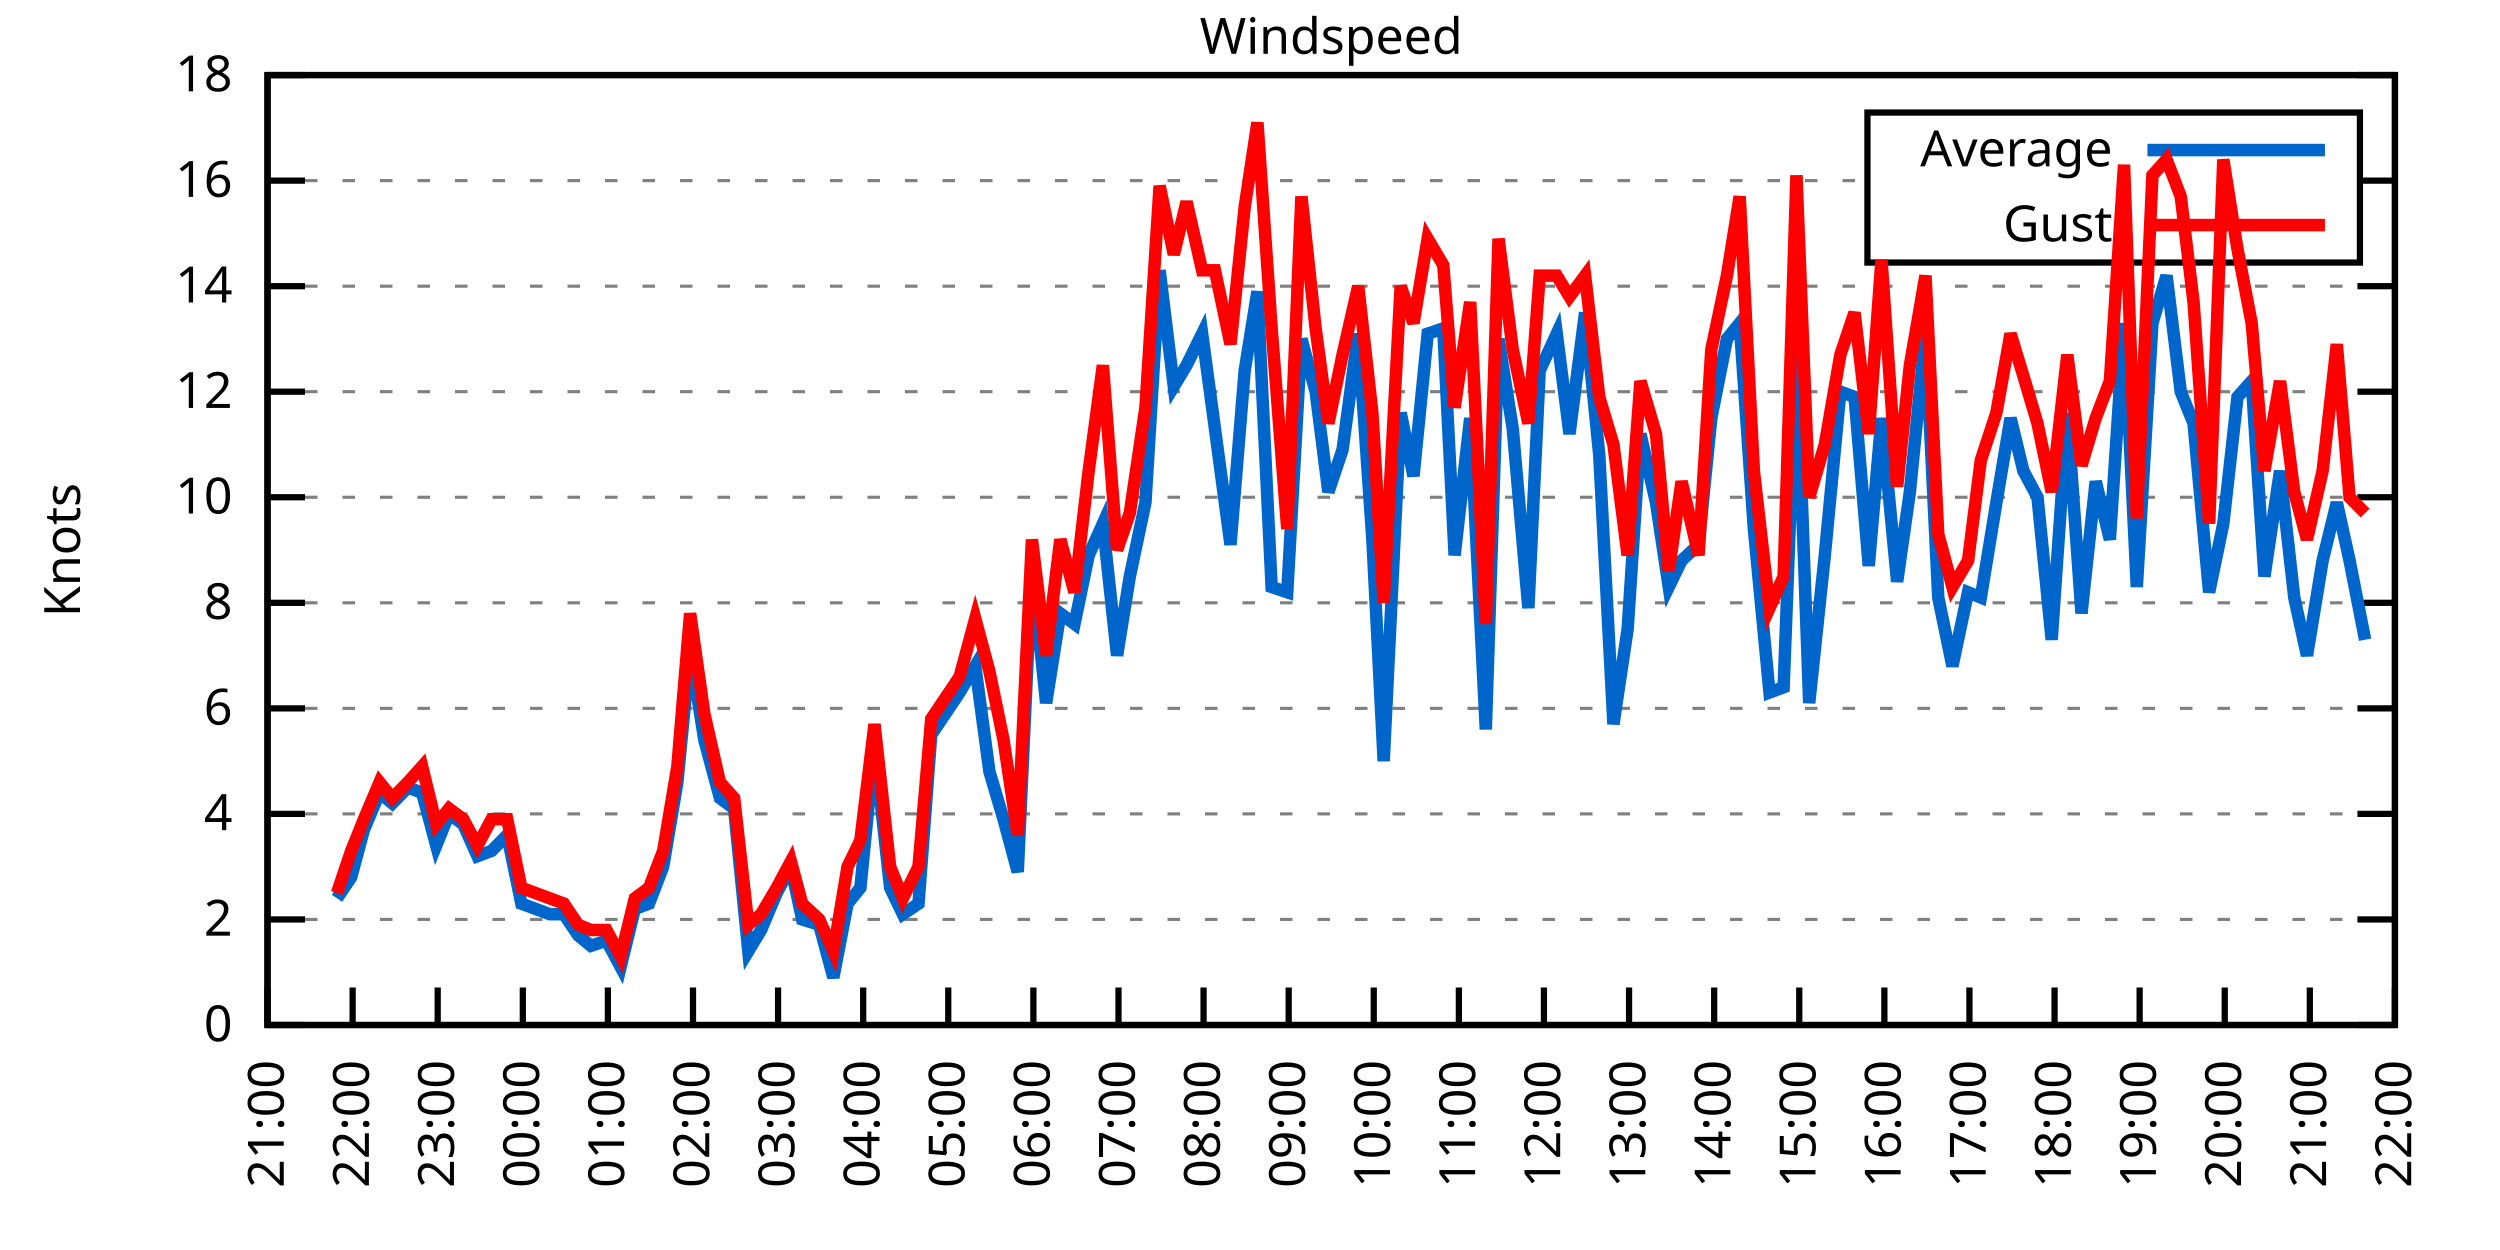
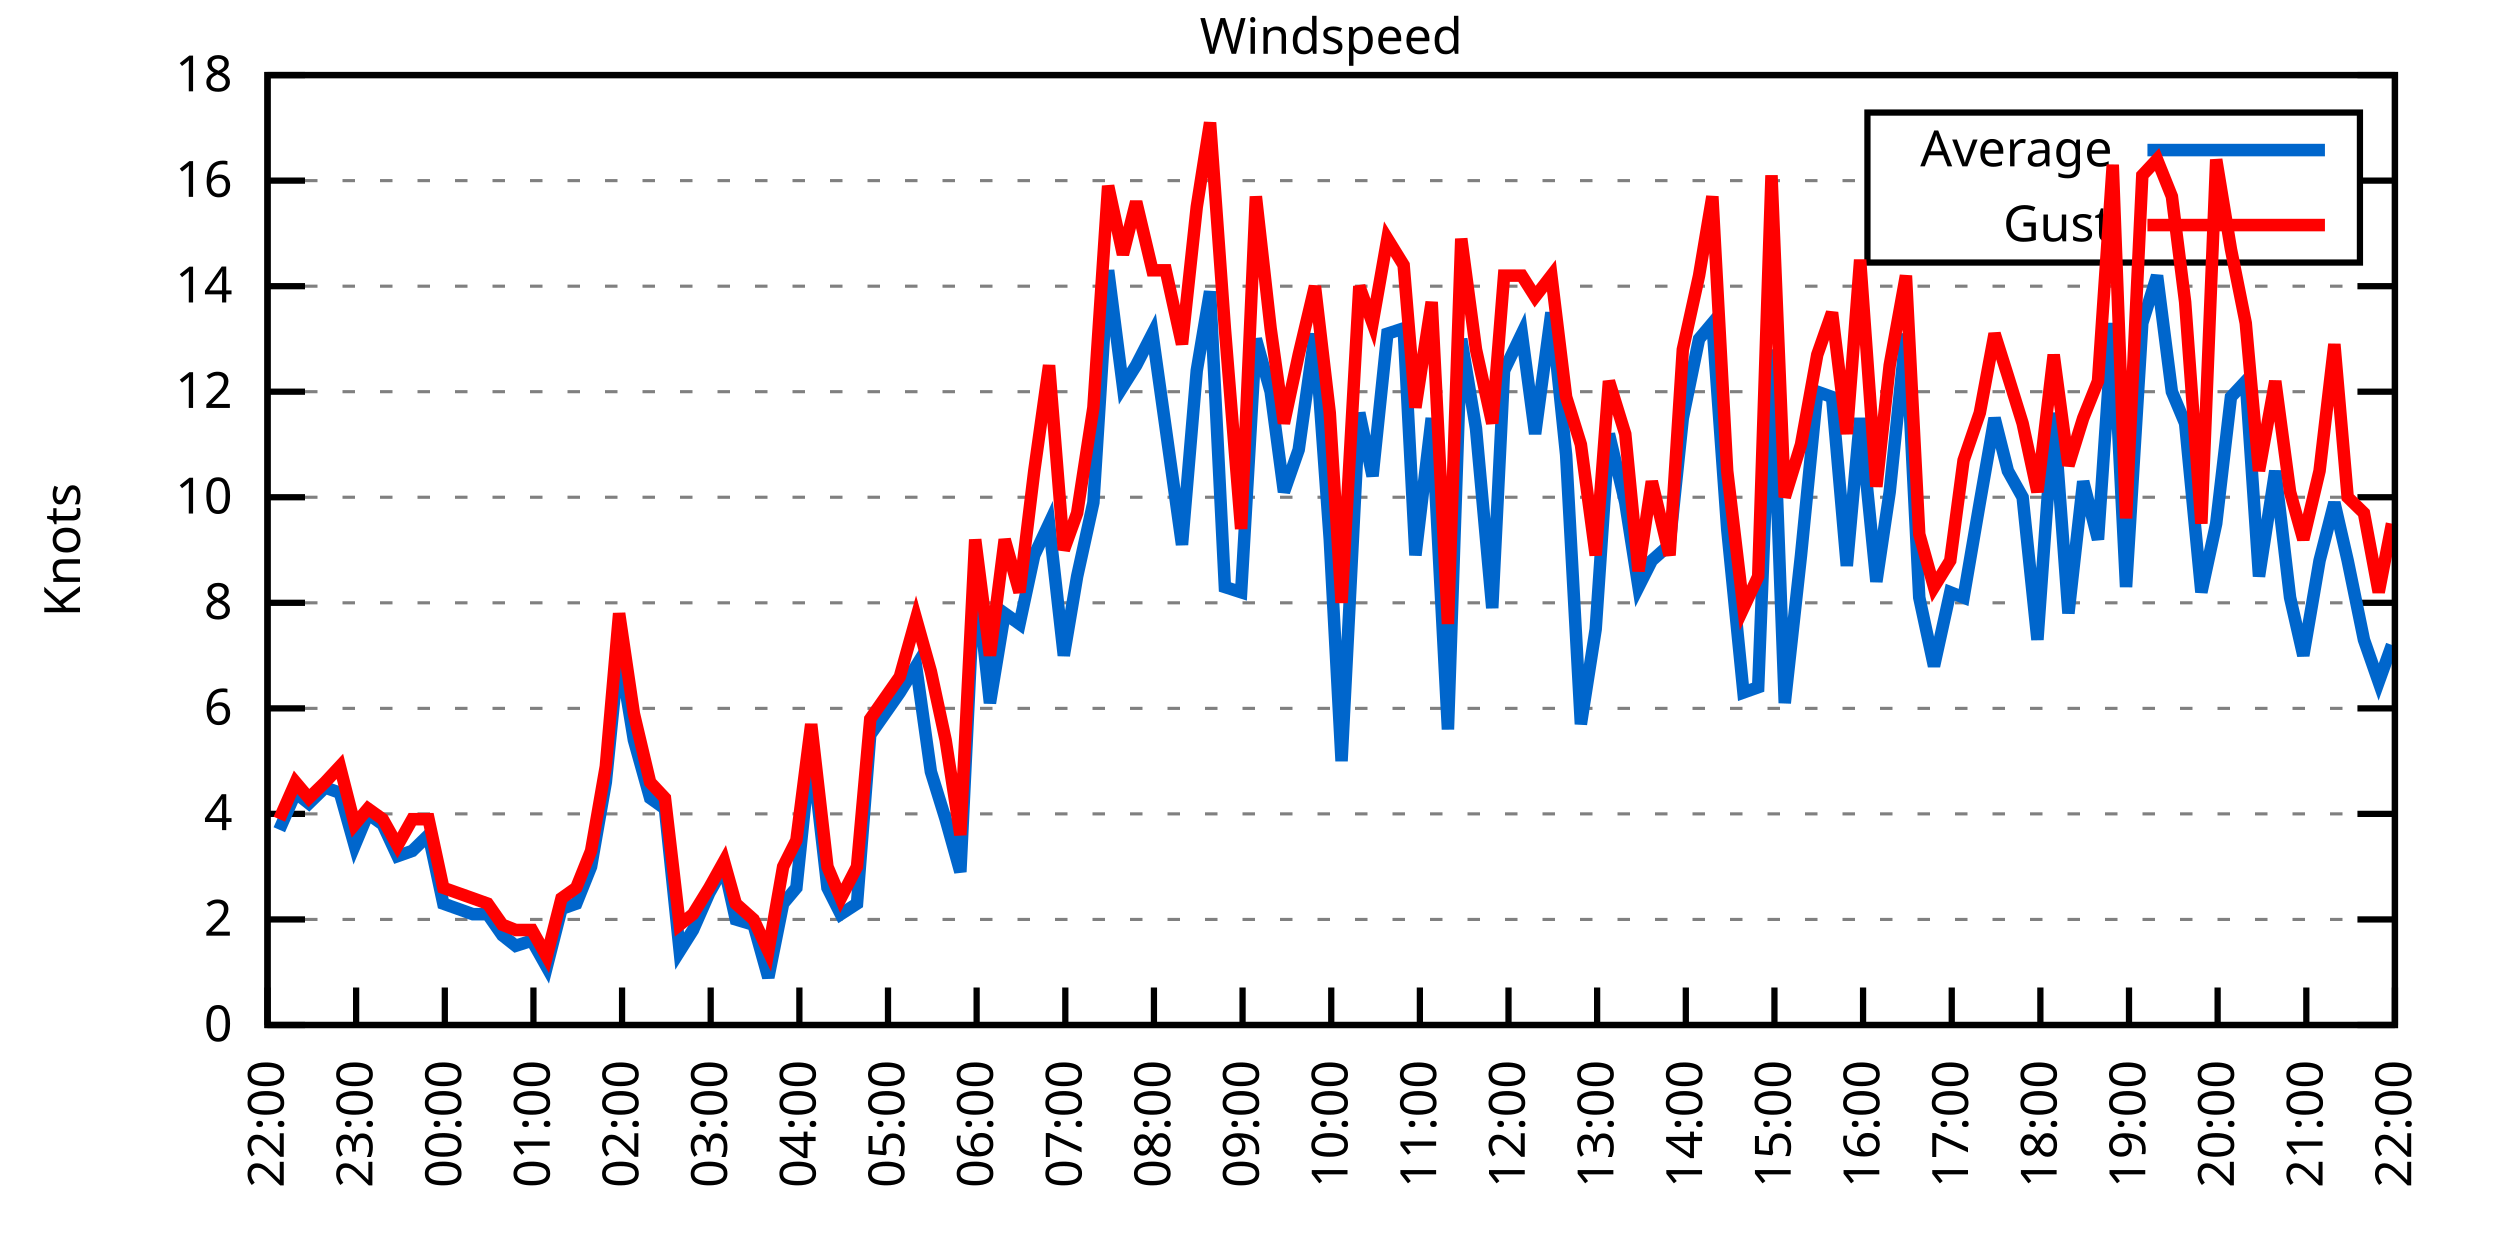
<svg xmlns="http://www.w3.org/2000/svg" xmlns:xlink="http://www.w3.org/1999/xlink" width="400" height="200" viewBox="0 0 400 200">
  <g id="gnuplot_canvas">
    <rect x="0" y="0" width="400" height="200" fill="none" />
    <defs>
      <circle id="gpDot" r="0.5" stroke-width="0.5" stroke="currentColor" />
      <path id="gpPt0" stroke-width="0.333" stroke="currentColor" d="M-1,0 h2 M0,-1 v2" />
      <path id="gpPt1" stroke-width="0.333" stroke="currentColor" d="M-1,-1 L1,1 M1,-1 L-1,1" />
      <path id="gpPt2" stroke-width="0.333" stroke="currentColor" d="M-1,0 L1,0 M0,-1 L0,1 M-1,-1 L1,1 M-1,1 L1,-1" />
      <rect id="gpPt3" stroke-width="0.333" stroke="currentColor" x="-1" y="-1" width="2" height="2" />
      <rect id="gpPt4" stroke-width="0.333" stroke="currentColor" fill="currentColor" x="-1" y="-1" width="2" height="2" />
      <circle id="gpPt5" stroke-width="0.333" stroke="currentColor" cx="0" cy="0" r="1" />
      <use xlink:href="#gpPt5" id="gpPt6" fill="currentColor" stroke="none" />
      <path id="gpPt7" stroke-width="0.333" stroke="currentColor" d="M0,-1.33 L-1.33,0.67 L1.33,0.67 z" />
      <use xlink:href="#gpPt7" id="gpPt8" fill="currentColor" stroke="none" />
      <use xlink:href="#gpPt7" id="gpPt9" stroke="currentColor" transform="rotate(180)" />
      <use xlink:href="#gpPt9" id="gpPt10" fill="currentColor" stroke="none" />
      <use xlink:href="#gpPt3" id="gpPt11" stroke="currentColor" transform="rotate(45)" />
      <use xlink:href="#gpPt11" id="gpPt12" fill="currentColor" stroke="none" />
      <path id="gpPt13" stroke-width="0.333" stroke="currentColor" d="M0,1.330 L1.265,0.411 L0.782,-1.067 L-0.782,-1.076 L-1.265,0.411 z" />
      <use xlink:href="#gpPt13" id="gpPt14" fill="currentColor" stroke="none" />
      <filter id="textbox" filterUnits="objectBoundingBox" x="0" y="0" height="1" width="1">
        <feFlood flood-color="white" flood-opacity="1" result="bgnd" />
        <feComposite in="SourceGraphic" in2="bgnd" operator="atop" />
      </filter>
      <filter id="greybox" filterUnits="objectBoundingBox" x="0" y="0" height="1" width="1">
        <feFlood flood-color="lightgrey" flood-opacity="1" result="grey" />
        <feComposite in="SourceGraphic" in2="grey" operator="atop" />
      </filter>
    </defs>
    <g fill="none" color="white" stroke="currentColor" stroke-width="1.00" stroke-linecap="butt" stroke-linejoin="miter">
</g>
    <g fill="none" color="black" stroke="currentColor" stroke-width="1.00" stroke-linecap="butt" stroke-linejoin="miter">
      <g stroke="none" shape-rendering="crispEdges">
        <polygon fill="rgb(255, 255, 255)" points="42.80,164.00 383.18,164.00 383.18,12.02 42.80,12.02 " />
      </g>
    </g>
    <g fill="none" color="black" stroke="currentColor" stroke-width="1.00" stroke-linecap="butt" stroke-linejoin="miter">
</g>
    <g fill="none" color="black" stroke="black" stroke-width="0.50" stroke-linecap="butt" stroke-linejoin="miter">
</g>
    <g fill="none" color="gray" stroke="currentColor" stroke-width="0.50" stroke-linecap="butt" stroke-linejoin="miter">
      <path stroke="gray" stroke-dasharray="2,4" class="gridline" d="M42.80,164.00 L383.19,164.00  " />
    </g>
    <g fill="none" color="gray" stroke="gray" stroke-width="1.00" stroke-linecap="butt" stroke-linejoin="miter">
</g>
    <g fill="none" color="black" stroke="currentColor" stroke-width="1.00" stroke-linecap="butt" stroke-linejoin="miter">
      <path stroke="black" d="M42.80,164.00 L48.80,164.00 M383.19,164.00 L377.19,164.00  " />
      <g transform="translate(37.20,166.60)" stroke="none" fill="black" font-family="Sans" font-size="8.00" text-anchor="end">
        <text>
          <tspan font-family="Sans"> 0</tspan>
        </text>
      </g>
    </g>
    <g fill="none" color="black" stroke="currentColor" stroke-width="1.00" stroke-linecap="butt" stroke-linejoin="miter">
</g>
    <g fill="none" color="black" stroke="black" stroke-width="0.50" stroke-linecap="butt" stroke-linejoin="miter">
</g>
    <g fill="none" color="gray" stroke="currentColor" stroke-width="0.50" stroke-linecap="butt" stroke-linejoin="miter">
      <path stroke="gray" stroke-dasharray="2,4" class="gridline" d="M42.80,147.11 L383.19,147.11  " />
    </g>
    <g fill="none" color="gray" stroke="gray" stroke-width="1.00" stroke-linecap="butt" stroke-linejoin="miter">
</g>
    <g fill="none" color="black" stroke="currentColor" stroke-width="1.00" stroke-linecap="butt" stroke-linejoin="miter">
      <path stroke="black" d="M42.80,147.11 L48.80,147.11 M383.19,147.11 L377.19,147.11  " />
      <g transform="translate(37.20,149.71)" stroke="none" fill="black" font-family="Sans" font-size="8.00" text-anchor="end">
        <text>
          <tspan font-family="Sans"> 2</tspan>
        </text>
      </g>
    </g>
    <g fill="none" color="black" stroke="currentColor" stroke-width="1.00" stroke-linecap="butt" stroke-linejoin="miter">
</g>
    <g fill="none" color="black" stroke="black" stroke-width="0.50" stroke-linecap="butt" stroke-linejoin="miter">
</g>
    <g fill="none" color="gray" stroke="currentColor" stroke-width="0.50" stroke-linecap="butt" stroke-linejoin="miter">
      <path stroke="gray" stroke-dasharray="2,4" class="gridline" d="M42.80,130.22 L383.19,130.22  " />
    </g>
    <g fill="none" color="gray" stroke="gray" stroke-width="1.00" stroke-linecap="butt" stroke-linejoin="miter">
</g>
    <g fill="none" color="black" stroke="currentColor" stroke-width="1.00" stroke-linecap="butt" stroke-linejoin="miter">
      <path stroke="black" d="M42.80,130.22 L48.80,130.22 M383.19,130.22 L377.19,130.22  " />
      <g transform="translate(37.20,132.82)" stroke="none" fill="black" font-family="Sans" font-size="8.00" text-anchor="end">
        <text>
          <tspan font-family="Sans"> 4</tspan>
        </text>
      </g>
    </g>
    <g fill="none" color="black" stroke="currentColor" stroke-width="1.00" stroke-linecap="butt" stroke-linejoin="miter">
</g>
    <g fill="none" color="black" stroke="black" stroke-width="0.50" stroke-linecap="butt" stroke-linejoin="miter">
</g>
    <g fill="none" color="gray" stroke="currentColor" stroke-width="0.50" stroke-linecap="butt" stroke-linejoin="miter">
      <path stroke="gray" stroke-dasharray="2,4" class="gridline" d="M42.80,113.34 L383.19,113.34  " />
    </g>
    <g fill="none" color="gray" stroke="gray" stroke-width="1.00" stroke-linecap="butt" stroke-linejoin="miter">
</g>
    <g fill="none" color="black" stroke="currentColor" stroke-width="1.00" stroke-linecap="butt" stroke-linejoin="miter">
      <path stroke="black" d="M42.80,113.34 L48.80,113.34 M383.19,113.34 L377.19,113.34  " />
      <g transform="translate(37.20,115.94)" stroke="none" fill="black" font-family="Sans" font-size="8.00" text-anchor="end">
        <text>
          <tspan font-family="Sans"> 6</tspan>
        </text>
      </g>
    </g>
    <g fill="none" color="black" stroke="currentColor" stroke-width="1.00" stroke-linecap="butt" stroke-linejoin="miter">
</g>
    <g fill="none" color="black" stroke="black" stroke-width="0.50" stroke-linecap="butt" stroke-linejoin="miter">
</g>
    <g fill="none" color="gray" stroke="currentColor" stroke-width="0.50" stroke-linecap="butt" stroke-linejoin="miter">
      <path stroke="gray" stroke-dasharray="2,4" class="gridline" d="M42.80,96.45 L383.19,96.45  " />
    </g>
    <g fill="none" color="gray" stroke="gray" stroke-width="1.00" stroke-linecap="butt" stroke-linejoin="miter">
</g>
    <g fill="none" color="black" stroke="currentColor" stroke-width="1.00" stroke-linecap="butt" stroke-linejoin="miter">
      <path stroke="black" d="M42.80,96.45 L48.80,96.45 M383.19,96.45 L377.19,96.45  " />
      <g transform="translate(37.20,99.05)" stroke="none" fill="black" font-family="Sans" font-size="8.00" text-anchor="end">
        <text>
          <tspan font-family="Sans"> 8</tspan>
        </text>
      </g>
    </g>
    <g fill="none" color="black" stroke="currentColor" stroke-width="1.00" stroke-linecap="butt" stroke-linejoin="miter">
</g>
    <g fill="none" color="black" stroke="black" stroke-width="0.50" stroke-linecap="butt" stroke-linejoin="miter">
</g>
    <g fill="none" color="gray" stroke="currentColor" stroke-width="0.50" stroke-linecap="butt" stroke-linejoin="miter">
      <path stroke="gray" stroke-dasharray="2,4" class="gridline" d="M42.80,79.56 L383.19,79.56  " />
    </g>
    <g fill="none" color="gray" stroke="gray" stroke-width="1.00" stroke-linecap="butt" stroke-linejoin="miter">
</g>
    <g fill="none" color="black" stroke="currentColor" stroke-width="1.00" stroke-linecap="butt" stroke-linejoin="miter">
      <path stroke="black" d="M42.80,79.56 L48.80,79.56 M383.19,79.56 L377.19,79.56  " />
      <g transform="translate(37.20,82.16)" stroke="none" fill="black" font-family="Sans" font-size="8.00" text-anchor="end">
        <text>
          <tspan font-family="Sans"> 10</tspan>
        </text>
      </g>
    </g>
    <g fill="none" color="black" stroke="currentColor" stroke-width="1.00" stroke-linecap="butt" stroke-linejoin="miter">
</g>
    <g fill="none" color="black" stroke="black" stroke-width="0.50" stroke-linecap="butt" stroke-linejoin="miter">
</g>
    <g fill="none" color="gray" stroke="currentColor" stroke-width="0.50" stroke-linecap="butt" stroke-linejoin="miter">
      <path stroke="gray" stroke-dasharray="2,4" class="gridline" d="M42.80,62.67 L383.19,62.67  " />
    </g>
    <g fill="none" color="gray" stroke="gray" stroke-width="1.00" stroke-linecap="butt" stroke-linejoin="miter">
</g>
    <g fill="none" color="black" stroke="currentColor" stroke-width="1.00" stroke-linecap="butt" stroke-linejoin="miter">
      <path stroke="black" d="M42.80,62.67 L48.80,62.67 M383.19,62.67 L377.19,62.67  " />
      <g transform="translate(37.20,65.27)" stroke="none" fill="black" font-family="Sans" font-size="8.00" text-anchor="end">
        <text>
          <tspan font-family="Sans"> 12</tspan>
        </text>
      </g>
    </g>
    <g fill="none" color="black" stroke="currentColor" stroke-width="1.00" stroke-linecap="butt" stroke-linejoin="miter">
</g>
    <g fill="none" color="black" stroke="black" stroke-width="0.50" stroke-linecap="butt" stroke-linejoin="miter">
</g>
    <g fill="none" color="gray" stroke="currentColor" stroke-width="0.50" stroke-linecap="butt" stroke-linejoin="miter">
      <path stroke="gray" stroke-dasharray="2,4" class="gridline" d="M42.80,45.79 L383.19,45.79  " />
    </g>
    <g fill="none" color="gray" stroke="gray" stroke-width="1.00" stroke-linecap="butt" stroke-linejoin="miter">
</g>
    <g fill="none" color="black" stroke="currentColor" stroke-width="1.00" stroke-linecap="butt" stroke-linejoin="miter">
      <path stroke="black" d="M42.80,45.79 L48.80,45.79 M383.19,45.79 L377.19,45.79  " />
      <g transform="translate(37.20,48.39)" stroke="none" fill="black" font-family="Sans" font-size="8.00" text-anchor="end">
        <text>
          <tspan font-family="Sans"> 14</tspan>
        </text>
      </g>
    </g>
    <g fill="none" color="black" stroke="currentColor" stroke-width="1.00" stroke-linecap="butt" stroke-linejoin="miter">
</g>
    <g fill="none" color="black" stroke="black" stroke-width="0.50" stroke-linecap="butt" stroke-linejoin="miter">
</g>
    <g fill="none" color="gray" stroke="currentColor" stroke-width="0.50" stroke-linecap="butt" stroke-linejoin="miter">
      <path stroke="gray" stroke-dasharray="2,4" class="gridline" d="M42.80,28.90 L298.79,28.90 M377.59,28.90 L383.19,28.90  " />
    </g>
    <g fill="none" color="gray" stroke="gray" stroke-width="1.00" stroke-linecap="butt" stroke-linejoin="miter">
</g>
    <g fill="none" color="black" stroke="currentColor" stroke-width="1.00" stroke-linecap="butt" stroke-linejoin="miter">
      <path stroke="black" d="M42.80,28.90 L48.80,28.90 M383.19,28.90 L377.19,28.90  " />
      <g transform="translate(37.20,31.50)" stroke="none" fill="black" font-family="Sans" font-size="8.00" text-anchor="end">
        <text>
          <tspan font-family="Sans"> 16</tspan>
        </text>
      </g>
    </g>
    <g fill="none" color="black" stroke="currentColor" stroke-width="1.00" stroke-linecap="butt" stroke-linejoin="miter">
</g>
    <g fill="none" color="black" stroke="black" stroke-width="0.50" stroke-linecap="butt" stroke-linejoin="miter">
</g>
    <g fill="none" color="gray" stroke="currentColor" stroke-width="0.50" stroke-linecap="butt" stroke-linejoin="miter">
      <path stroke="gray" stroke-dasharray="2,4" class="gridline" d="M42.80,12.01 L383.19,12.01  " />
    </g>
    <g fill="none" color="gray" stroke="gray" stroke-width="1.00" stroke-linecap="butt" stroke-linejoin="miter">
</g>
    <g fill="none" color="black" stroke="currentColor" stroke-width="1.00" stroke-linecap="butt" stroke-linejoin="miter">
      <path stroke="black" d="M42.80,12.01 L48.80,12.01 M383.19,12.01 L377.19,12.01  " />
      <g transform="translate(37.20,14.61)" stroke="none" fill="black" font-family="Sans" font-size="8.00" text-anchor="end">
        <text>
          <tspan font-family="Sans"> 18</tspan>
        </text>
      </g>
    </g>
    <g fill="none" color="black" stroke="currentColor" stroke-width="1.00" stroke-linecap="butt" stroke-linejoin="miter">
      <path stroke="black" d="M42.80,164.00 L42.80,158.00  " />
      <g transform="translate(45.40,169.60) rotate(270.00)" stroke="none" fill="black" font-family="Sans" font-size="8.00" text-anchor="end">
        <text>
-           <tspan font-family="Sans">21:00</tspan>
-         </text>
-       </g>
-     </g>
-     <g fill="none" color="black" stroke="currentColor" stroke-width="1.00" stroke-linecap="butt" stroke-linejoin="miter">
-       <path stroke="black" d="M56.42,164.00 L56.42,158.00  " />
-       <g transform="translate(59.02,169.60) rotate(270.00)" stroke="none" fill="black" font-family="Sans" font-size="8.00" text-anchor="end">
-         <text>
          <tspan font-family="Sans">22:00</tspan>
        </text>
      </g>
    </g>
    <g fill="none" color="black" stroke="currentColor" stroke-width="1.00" stroke-linecap="butt" stroke-linejoin="miter">
-       <path stroke="black" d="M70.03,164.00 L70.03,158.00  " />
-       <g transform="translate(72.63,169.60) rotate(270.00)" stroke="none" fill="black" font-family="Sans" font-size="8.00" text-anchor="end">
+       <path stroke="black" d="M56.98,164.00 L56.98,158.00  " />
+       <g transform="translate(59.58,169.60) rotate(270.00)" stroke="none" fill="black" font-family="Sans" font-size="8.00" text-anchor="end">
        <text>
          <tspan font-family="Sans">23:00</tspan>
        </text>
      </g>
    </g>
    <g fill="none" color="black" stroke="currentColor" stroke-width="1.00" stroke-linecap="butt" stroke-linejoin="miter">
-       <path stroke="black" d="M83.65,164.00 L83.65,158.00  " />
-       <g transform="translate(86.25,169.60) rotate(270.00)" stroke="none" fill="black" font-family="Sans" font-size="8.00" text-anchor="end">
+       <path stroke="black" d="M71.17,164.00 L71.17,158.00  " />
+       <g transform="translate(73.77,169.60) rotate(270.00)" stroke="none" fill="black" font-family="Sans" font-size="8.00" text-anchor="end">
        <text>
          <tspan font-family="Sans">00:00</tspan>
        </text>
      </g>
    </g>
    <g fill="none" color="black" stroke="currentColor" stroke-width="1.00" stroke-linecap="butt" stroke-linejoin="miter">
-       <path stroke="black" d="M97.26,164.00 L97.26,158.00  " />
-       <g transform="translate(99.86,169.60) rotate(270.00)" stroke="none" fill="black" font-family="Sans" font-size="8.00" text-anchor="end">
+       <path stroke="black" d="M85.35,164.00 L85.35,158.00  " />
+       <g transform="translate(87.95,169.60) rotate(270.00)" stroke="none" fill="black" font-family="Sans" font-size="8.00" text-anchor="end">
        <text>
          <tspan font-family="Sans">01:00</tspan>
        </text>
      </g>
    </g>
    <g fill="none" color="black" stroke="currentColor" stroke-width="1.00" stroke-linecap="butt" stroke-linejoin="miter">
-       <path stroke="black" d="M110.88,164.00 L110.88,158.00  " />
-       <g transform="translate(113.48,169.60) rotate(270.00)" stroke="none" fill="black" font-family="Sans" font-size="8.00" text-anchor="end">
+       <path stroke="black" d="M99.53,164.00 L99.53,158.00  " />
+       <g transform="translate(102.13,169.60) rotate(270.00)" stroke="none" fill="black" font-family="Sans" font-size="8.00" text-anchor="end">
        <text>
          <tspan font-family="Sans">02:00</tspan>
        </text>
      </g>
    </g>
    <g fill="none" color="black" stroke="currentColor" stroke-width="1.00" stroke-linecap="butt" stroke-linejoin="miter">
-       <path stroke="black" d="M124.49,164.00 L124.49,158.00  " />
-       <g transform="translate(127.09,169.60) rotate(270.00)" stroke="none" fill="black" font-family="Sans" font-size="8.00" text-anchor="end">
+       <path stroke="black" d="M113.71,164.00 L113.71,158.00  " />
+       <g transform="translate(116.31,169.60) rotate(270.00)" stroke="none" fill="black" font-family="Sans" font-size="8.00" text-anchor="end">
        <text>
          <tspan font-family="Sans">03:00</tspan>
        </text>
      </g>
    </g>
    <g fill="none" color="black" stroke="currentColor" stroke-width="1.00" stroke-linecap="butt" stroke-linejoin="miter">
-       <path stroke="black" d="M138.11,164.00 L138.11,158.00  " />
-       <g transform="translate(140.71,169.60) rotate(270.00)" stroke="none" fill="black" font-family="Sans" font-size="8.00" text-anchor="end">
+       <path stroke="black" d="M127.90,164.00 L127.90,158.00  " />
+       <g transform="translate(130.50,169.60) rotate(270.00)" stroke="none" fill="black" font-family="Sans" font-size="8.00" text-anchor="end">
        <text>
          <tspan font-family="Sans">04:00</tspan>
        </text>
      </g>
    </g>
    <g fill="none" color="black" stroke="currentColor" stroke-width="1.00" stroke-linecap="butt" stroke-linejoin="miter">
-       <path stroke="black" d="M151.72,164.00 L151.72,158.00  " />
-       <g transform="translate(154.32,169.60) rotate(270.00)" stroke="none" fill="black" font-family="Sans" font-size="8.00" text-anchor="end">
+       <path stroke="black" d="M142.08,164.00 L142.08,158.00  " />
+       <g transform="translate(144.68,169.60) rotate(270.00)" stroke="none" fill="black" font-family="Sans" font-size="8.00" text-anchor="end">
        <text>
          <tspan font-family="Sans">05:00</tspan>
        </text>
      </g>
    </g>
    <g fill="none" color="black" stroke="currentColor" stroke-width="1.00" stroke-linecap="butt" stroke-linejoin="miter">
-       <path stroke="black" d="M165.34,164.00 L165.34,158.00  " />
-       <g transform="translate(167.94,169.60) rotate(270.00)" stroke="none" fill="black" font-family="Sans" font-size="8.00" text-anchor="end">
+       <path stroke="black" d="M156.26,164.00 L156.26,158.00  " />
+       <g transform="translate(158.86,169.60) rotate(270.00)" stroke="none" fill="black" font-family="Sans" font-size="8.00" text-anchor="end">
        <text>
          <tspan font-family="Sans">06:00</tspan>
        </text>
      </g>
    </g>
    <g fill="none" color="black" stroke="currentColor" stroke-width="1.00" stroke-linecap="butt" stroke-linejoin="miter">
-       <path stroke="black" d="M178.96,164.00 L178.96,158.00  " />
-       <g transform="translate(181.56,169.60) rotate(270.00)" stroke="none" fill="black" font-family="Sans" font-size="8.00" text-anchor="end">
+       <path stroke="black" d="M170.45,164.00 L170.45,158.00  " />
+       <g transform="translate(173.05,169.60) rotate(270.00)" stroke="none" fill="black" font-family="Sans" font-size="8.00" text-anchor="end">
        <text>
          <tspan font-family="Sans">07:00</tspan>
        </text>
      </g>
    </g>
    <g fill="none" color="black" stroke="currentColor" stroke-width="1.00" stroke-linecap="butt" stroke-linejoin="miter">
-       <path stroke="black" d="M192.57,164.00 L192.57,158.00  " />
-       <g transform="translate(195.17,169.60) rotate(270.00)" stroke="none" fill="black" font-family="Sans" font-size="8.00" text-anchor="end">
+       <path stroke="black" d="M184.63,164.00 L184.63,158.00  " />
+       <g transform="translate(187.23,169.60) rotate(270.00)" stroke="none" fill="black" font-family="Sans" font-size="8.00" text-anchor="end">
        <text>
          <tspan font-family="Sans">08:00</tspan>
        </text>
      </g>
    </g>
    <g fill="none" color="black" stroke="currentColor" stroke-width="1.00" stroke-linecap="butt" stroke-linejoin="miter">
-       <path stroke="black" d="M206.19,164.00 L206.19,158.00  " />
-       <g transform="translate(208.79,169.60) rotate(270.00)" stroke="none" fill="black" font-family="Sans" font-size="8.00" text-anchor="end">
+       <path stroke="black" d="M198.81,164.00 L198.81,158.00  " />
+       <g transform="translate(201.41,169.60) rotate(270.00)" stroke="none" fill="black" font-family="Sans" font-size="8.00" text-anchor="end">
        <text>
          <tspan font-family="Sans">09:00</tspan>
        </text>
      </g>
    </g>
    <g fill="none" color="black" stroke="currentColor" stroke-width="1.00" stroke-linecap="butt" stroke-linejoin="miter">
-       <path stroke="black" d="M219.80,164.00 L219.80,158.00  " />
-       <g transform="translate(222.40,169.60) rotate(270.00)" stroke="none" fill="black" font-family="Sans" font-size="8.00" text-anchor="end">
+       <path stroke="black" d="M213.00,164.00 L213.00,158.00  " />
+       <g transform="translate(215.60,169.60) rotate(270.00)" stroke="none" fill="black" font-family="Sans" font-size="8.00" text-anchor="end">
        <text>
          <tspan font-family="Sans">10:00</tspan>
        </text>
      </g>
    </g>
    <g fill="none" color="black" stroke="currentColor" stroke-width="1.00" stroke-linecap="butt" stroke-linejoin="miter">
-       <path stroke="black" d="M233.42,164.00 L233.42,158.00  " />
-       <g transform="translate(236.02,169.60) rotate(270.00)" stroke="none" fill="black" font-family="Sans" font-size="8.00" text-anchor="end">
+       <path stroke="black" d="M227.18,164.00 L227.18,158.00  " />
+       <g transform="translate(229.78,169.60) rotate(270.00)" stroke="none" fill="black" font-family="Sans" font-size="8.00" text-anchor="end">
        <text>
          <tspan font-family="Sans">11:00</tspan>
        </text>
      </g>
    </g>
    <g fill="none" color="black" stroke="currentColor" stroke-width="1.00" stroke-linecap="butt" stroke-linejoin="miter">
-       <path stroke="black" d="M247.03,164.00 L247.03,158.00  " />
-       <g transform="translate(249.63,169.60) rotate(270.00)" stroke="none" fill="black" font-family="Sans" font-size="8.00" text-anchor="end">
+       <path stroke="black" d="M241.36,164.00 L241.36,158.00  " />
+       <g transform="translate(243.96,169.60) rotate(270.00)" stroke="none" fill="black" font-family="Sans" font-size="8.00" text-anchor="end">
        <text>
          <tspan font-family="Sans">12:00</tspan>
        </text>
      </g>
    </g>
    <g fill="none" color="black" stroke="currentColor" stroke-width="1.00" stroke-linecap="butt" stroke-linejoin="miter">
-       <path stroke="black" d="M260.65,164.00 L260.65,158.00  " />
-       <g transform="translate(263.25,169.60) rotate(270.00)" stroke="none" fill="black" font-family="Sans" font-size="8.00" text-anchor="end">
+       <path stroke="black" d="M255.54,164.00 L255.54,158.00  " />
+       <g transform="translate(258.14,169.60) rotate(270.00)" stroke="none" fill="black" font-family="Sans" font-size="8.00" text-anchor="end">
        <text>
          <tspan font-family="Sans">13:00</tspan>
        </text>
      </g>
    </g>
    <g fill="none" color="black" stroke="currentColor" stroke-width="1.00" stroke-linecap="butt" stroke-linejoin="miter">
-       <path stroke="black" d="M274.27,164.00 L274.27,158.00  " />
-       <g transform="translate(276.87,169.60) rotate(270.00)" stroke="none" fill="black" font-family="Sans" font-size="8.00" text-anchor="end">
+       <path stroke="black" d="M269.73,164.00 L269.73,158.00  " />
+       <g transform="translate(272.33,169.60) rotate(270.00)" stroke="none" fill="black" font-family="Sans" font-size="8.00" text-anchor="end">
        <text>
          <tspan font-family="Sans">14:00</tspan>
        </text>
      </g>
    </g>
    <g fill="none" color="black" stroke="currentColor" stroke-width="1.00" stroke-linecap="butt" stroke-linejoin="miter">
-       <path stroke="black" d="M287.88,164.00 L287.88,158.00  " />
-       <g transform="translate(290.48,169.60) rotate(270.00)" stroke="none" fill="black" font-family="Sans" font-size="8.00" text-anchor="end">
+       <path stroke="black" d="M283.91,164.00 L283.91,158.00  " />
+       <g transform="translate(286.51,169.60) rotate(270.00)" stroke="none" fill="black" font-family="Sans" font-size="8.00" text-anchor="end">
        <text>
          <tspan font-family="Sans">15:00</tspan>
        </text>
      </g>
    </g>
    <g fill="none" color="black" stroke="currentColor" stroke-width="1.00" stroke-linecap="butt" stroke-linejoin="miter">
-       <path stroke="black" d="M301.50,164.00 L301.50,158.00  " />
-       <g transform="translate(304.10,169.60) rotate(270.00)" stroke="none" fill="black" font-family="Sans" font-size="8.00" text-anchor="end">
+       <path stroke="black" d="M298.09,164.00 L298.09,158.00  " />
+       <g transform="translate(300.69,169.60) rotate(270.00)" stroke="none" fill="black" font-family="Sans" font-size="8.00" text-anchor="end">
        <text>
          <tspan font-family="Sans">16:00</tspan>
        </text>
      </g>
    </g>
    <g fill="none" color="black" stroke="currentColor" stroke-width="1.00" stroke-linecap="butt" stroke-linejoin="miter">
-       <path stroke="black" d="M315.11,164.00 L315.11,158.00  " />
-       <g transform="translate(317.71,169.60) rotate(270.00)" stroke="none" fill="black" font-family="Sans" font-size="8.00" text-anchor="end">
+       <path stroke="black" d="M312.28,164.00 L312.28,158.00  " />
+       <g transform="translate(314.88,169.60) rotate(270.00)" stroke="none" fill="black" font-family="Sans" font-size="8.00" text-anchor="end">
        <text>
          <tspan font-family="Sans">17:00</tspan>
        </text>
      </g>
    </g>
    <g fill="none" color="black" stroke="currentColor" stroke-width="1.00" stroke-linecap="butt" stroke-linejoin="miter">
-       <path stroke="black" d="M328.73,164.00 L328.73,158.00  " />
-       <g transform="translate(331.33,169.60) rotate(270.00)" stroke="none" fill="black" font-family="Sans" font-size="8.00" text-anchor="end">
+       <path stroke="black" d="M326.46,164.00 L326.46,158.00  " />
+       <g transform="translate(329.06,169.60) rotate(270.00)" stroke="none" fill="black" font-family="Sans" font-size="8.00" text-anchor="end">
        <text>
          <tspan font-family="Sans">18:00</tspan>
        </text>
      </g>
    </g>
    <g fill="none" color="black" stroke="currentColor" stroke-width="1.00" stroke-linecap="butt" stroke-linejoin="miter">
-       <path stroke="black" d="M342.34,164.00 L342.34,158.00  " />
-       <g transform="translate(344.94,169.60) rotate(270.00)" stroke="none" fill="black" font-family="Sans" font-size="8.00" text-anchor="end">
+       <path stroke="black" d="M340.64,164.00 L340.64,158.00  " />
+       <g transform="translate(343.24,169.60) rotate(270.00)" stroke="none" fill="black" font-family="Sans" font-size="8.00" text-anchor="end">
        <text>
          <tspan font-family="Sans">19:00</tspan>
        </text>
      </g>
    </g>
    <g fill="none" color="black" stroke="currentColor" stroke-width="1.00" stroke-linecap="butt" stroke-linejoin="miter">
-       <path stroke="black" d="M355.96,164.00 L355.96,158.00  " />
-       <g transform="translate(358.56,169.60) rotate(270.00)" stroke="none" fill="black" font-family="Sans" font-size="8.00" text-anchor="end">
+       <path stroke="black" d="M354.82,164.00 L354.82,158.00  " />
+       <g transform="translate(357.42,169.60) rotate(270.00)" stroke="none" fill="black" font-family="Sans" font-size="8.00" text-anchor="end">
        <text>
          <tspan font-family="Sans">20:00</tspan>
        </text>
      </g>
    </g>
    <g fill="none" color="black" stroke="currentColor" stroke-width="1.00" stroke-linecap="butt" stroke-linejoin="miter">
-       <path stroke="black" d="M369.57,164.00 L369.57,158.00  " />
-       <g transform="translate(372.17,169.60) rotate(270.00)" stroke="none" fill="black" font-family="Sans" font-size="8.00" text-anchor="end">
+       <path stroke="black" d="M369.01,164.00 L369.01,158.00  " />
+       <g transform="translate(371.61,169.60) rotate(270.00)" stroke="none" fill="black" font-family="Sans" font-size="8.00" text-anchor="end">
        <text>
          <tspan font-family="Sans">21:00</tspan>
        </text>
      </g>
    </g>
    <g fill="none" color="black" stroke="currentColor" stroke-width="1.00" stroke-linecap="butt" stroke-linejoin="miter">
      <path stroke="black" d="M383.19,164.00 L383.19,158.00  " />
      <g transform="translate(385.79,169.60) rotate(270.00)" stroke="none" fill="black" font-family="Sans" font-size="8.00" text-anchor="end">
        <text>
          <tspan font-family="Sans">22:00</tspan>
        </text>
      </g>
    </g>
    <g fill="none" color="black" stroke="currentColor" stroke-width="1.00" stroke-linecap="butt" stroke-linejoin="miter">
</g>
    <g fill="none" color="black" stroke="currentColor" stroke-width="1.00" stroke-linecap="butt" stroke-linejoin="miter">
      <path stroke="black" d="M42.80,12.01 L42.80,164.00 L383.19,164.00 L383.19,12.01 L42.80,12.01 Z  " />
    </g>
    <g fill="none" color="black" stroke="currentColor" stroke-width="1.00" stroke-linecap="butt" stroke-linejoin="miter">
</g>
    <g fill="none" color="black" stroke="currentColor" stroke-width="1.00" stroke-linecap="butt" stroke-linejoin="miter">
      <path stroke="black" d="M298.79,42.01 L298.79,18.01 L377.59,18.01 L377.59,42.01 L298.79,42.01 Z  " />
    </g>
    <g id="Windspeed_plot_1">
      <g fill="none" color="white" stroke="black" stroke-width="2.00" stroke-linecap="butt" stroke-linejoin="miter">
</g>
      <g fill="none" color="black" stroke="currentColor" stroke-width="2.00" stroke-linecap="butt" stroke-linejoin="miter">
        <g transform="translate(337.99,26.61)" stroke="none" fill="black" font-family="Sans" font-size="8.00" text-anchor="end">
          <text>
            <tspan font-family="Sans">Average</tspan>
          </text>
        </g>
      </g>
      <g fill="none" color="black" stroke="currentColor" stroke-width="2.00" stroke-linecap="butt" stroke-linejoin="miter">
-         <path stroke="rgb(  0, 102, 204)" d="M343.59,24.01 L371.99,24.01 M53.92,143.73 L56.19,140.36 L58.23,132.76 L60.73,126.85 L62.77,128.54 L65.27,126.00   L67.54,126.85 L69.80,135.29 L71.85,130.22 L74.12,131.91 L76.39,136.98 L78.65,136.14 L81.15,133.60 L83.42,144.58   L85.69,145.42 L87.96,146.27 L90.23,146.27 L92.50,149.65 L94.54,151.33 L97.04,150.49 L99.30,154.71 L101.57,145.42   L103.84,144.58 L106.11,138.67 L108.38,125.16 L110.42,104.05 L112.69,118.40 L115.19,127.69 L117.46,129.38 L119.73,152.18   L121.77,148.80 L124.27,142.89 L126.54,138.67 L128.35,147.11 L131.07,147.96 L133.34,156.40 L135.61,144.58 L137.66,142.05   L139.92,119.25 L142.42,142.05 L144.46,146.27 L146.96,144.58 L149.00,117.56 L153.54,110.80 L156.04,106.58 L158.31,123.47   L160.57,131.07 L162.84,139.51 L165.11,90.54 L167.38,112.49 L169.65,98.14 L171.92,99.83 L174.19,88.85 L176.46,83.78   L178.73,104.89 L180.77,92.23 L183.27,80.41 L185.54,43.25 L187.81,61.83 L189.85,58.45 L192.34,53.39 L194.39,68.58   L196.88,87.16 L199.15,59.30 L201.19,46.63 L203.46,93.92 L205.96,94.76 L208.23,54.23 L210.50,62.67 L212.54,78.72   L214.81,71.96 L217.31,53.39 L219.58,86.32 L221.39,121.78 L224.11,66.05 L226.16,76.18 L228.43,53.39 L230.92,52.54   L232.74,88.85 L235.23,66.90 L237.73,116.71 L239.77,54.23 L242.04,68.58 L244.54,97.29 L246.35,59.30 L249.08,53.39   L251.12,69.43 L253.61,50.01 L255.88,72.81 L258.15,115.87 L260.42,100.67 L262.47,69.43 L264.96,80.41 L267.00,93.92   L269.05,89.69 L271.77,87.16 L273.81,66.90 L276.31,54.23 L278.35,51.70 L280.62,84.63 L283.12,110.80 L285.38,109.96   L287.43,55.92 L289.47,112.49 L291.97,88.85 L294.46,62.67 L296.73,63.52 L299.00,90.54 L301.04,66.90 L303.54,93.07   L305.58,78.72 L308.08,53.39 L310.12,95.60 L312.39,106.58 L314.89,94.76 L316.93,95.60 L319.42,80.41 L321.69,66.90   L323.74,75.34 L326.00,79.56 L328.27,102.36 L330.77,66.05 L333.04,98.14 L335.31,77.03 L337.58,86.32 L339.85,51.70   L341.89,93.92 L344.39,51.70 L346.65,44.10 L348.92,62.67 L350.97,67.74 L353.46,94.76 L355.73,83.78 L358.00,63.52   L360.27,60.98 L362.31,92.23 L364.81,75.34 L367.08,95.60 L369.12,104.89 L371.62,89.69 L373.89,80.41 L375.93,89.69   L378.42,102.36  " />
+         <path stroke="rgb(  0, 102, 204)" d="M343.59,24.01 L371.99,24.01 M44.69,132.76 L47.29,126.85 L49.42,128.54 L52.02,126.00 L54.38,126.85 L56.75,135.29   L58.87,130.22 L61.24,131.91 L63.60,136.98 L65.97,136.14 L68.57,133.60 L70.93,144.58 L73.29,145.42 L75.66,146.27   L78.02,146.27 L80.38,149.65 L82.51,151.33 L85.11,150.49 L87.48,154.71 L89.84,145.42 L92.20,144.58 L94.57,138.67   L96.93,125.16 L99.06,104.05 L101.42,118.40 L104.02,127.69 L106.39,129.38 L108.75,152.18 L110.88,148.80 L113.48,142.89   L115.84,138.67 L117.73,147.11 L120.57,147.96 L122.93,156.40 L125.30,144.58 L127.42,142.05 L129.79,119.25 L132.39,142.05   L134.52,146.27 L137.12,144.58 L139.24,117.56 L143.97,110.80 L146.57,106.58 L148.94,123.47 L151.30,131.07 L153.66,139.51   L156.03,90.54 L158.39,112.49 L160.75,98.14 L163.12,99.83 L165.48,88.85 L167.85,83.78 L170.21,104.89 L172.34,92.23   L174.94,80.41 L177.30,43.25 L179.67,61.83 L181.79,58.45 L184.39,53.39 L186.52,68.58 L189.12,87.16 L191.48,59.30   L193.61,46.63 L195.98,93.92 L198.58,94.76 L200.94,54.23 L203.30,62.67 L205.43,78.72 L207.79,71.96 L210.39,53.39   L212.76,86.32 L214.65,121.78 L217.49,66.05 L219.61,76.18 L221.98,53.39 L224.58,52.54 L226.47,88.85 L229.07,66.90   L231.67,116.71 L233.80,54.23 L236.16,68.58 L238.76,97.29 L240.65,59.30 L243.49,53.39 L245.62,69.43 L248.22,50.01   L250.58,72.81 L252.94,115.87 L255.31,100.67 L257.43,69.43 L260.04,80.41 L262.16,93.92 L264.29,89.69 L267.13,87.16   L269.25,66.90 L271.85,54.23 L273.98,51.70 L276.35,84.63 L278.95,110.80 L281.31,109.96 L283.44,55.92 L285.56,112.49   L288.16,88.85 L290.76,62.67 L293.13,63.52 L295.49,90.54 L297.62,66.90 L300.22,93.07 L302.35,78.72 L304.95,53.39   L307.08,95.60 L309.44,106.58 L312.04,94.76 L314.17,95.60 L316.77,80.41 L319.13,66.90 L321.26,75.34 L323.62,79.56   L325.99,102.36 L328.59,66.05 L330.95,98.14 L333.31,77.03 L335.68,86.32 L338.04,51.70 L340.17,93.92 L342.77,51.70   L345.13,44.10 L347.50,62.67 L349.62,67.74 L352.22,94.76 L354.59,83.78 L356.95,63.52 L359.32,60.98 L361.44,92.23   L364.04,75.34 L366.41,95.60 L368.53,104.89 L371.13,89.69 L373.50,80.41 L375.63,89.69 L378.23,102.36 L380.59,109.11   L382.72,103.20  " />
      </g>
    </g>
    <g id="Windspeed_plot_2">
      <g fill="none" color="black" stroke="currentColor" stroke-width="2.00" stroke-linecap="butt" stroke-linejoin="miter">
        <g transform="translate(337.99,38.61)" stroke="none" fill="black" font-family="Sans" font-size="8.00" text-anchor="end">
          <text>
            <tspan font-family="Sans">Gust</tspan>
          </text>
        </g>
      </g>
      <g fill="none" color="black" stroke="currentColor" stroke-width="2.00" stroke-linecap="butt" stroke-linejoin="miter">
-         <path stroke="rgb(255,   0,   0)" d="M343.59,36.01 L371.99,36.01 M53.92,142.89 L56.19,136.14 L58.23,131.07 L60.73,125.16 L62.77,127.69 L65.27,125.16   L67.54,122.62 L69.80,131.91 L71.85,129.38 L74.12,131.07 L76.39,135.29 L78.65,131.07 L81.15,131.07 L83.42,142.05   L85.69,142.89 L87.96,143.73 L90.23,144.58 L92.50,147.96 L94.54,148.80 L97.04,148.80 L99.30,153.02 L101.57,143.73   L103.84,142.05 L106.11,136.14 L108.38,122.62 L110.42,98.14 L112.69,114.18 L115.19,125.16 L117.46,127.69 L119.73,147.96   L121.77,146.27 L124.27,142.05 L126.54,137.82 L128.35,144.58 L131.07,147.11 L133.34,152.18 L135.61,138.67 L137.66,134.45   L139.92,115.87 L142.42,138.67 L144.46,143.73 L146.96,138.67 L149.00,115.03 L153.54,108.27 L156.04,98.98 L158.31,107.43   L160.57,118.40 L162.84,133.60 L165.11,86.32 L167.38,104.89 L169.65,86.32 L171.92,94.76 L174.19,75.34 L176.46,58.45   L178.73,88.00 L180.77,82.09 L183.27,65.21 L185.54,29.74 L187.81,40.72 L189.85,32.28 L192.34,43.25 L194.39,43.25   L196.88,55.07 L199.15,33.12 L201.19,19.61 L203.46,52.54 L205.96,84.63 L208.23,31.43 L210.50,52.54 L212.54,67.74   L214.81,56.76 L217.31,45.79 L219.58,66.05 L221.39,96.45 L224.11,45.79 L226.16,51.70 L228.43,38.19 L230.92,42.41   L232.74,65.21 L235.23,48.32 L237.73,99.83 L239.77,38.19 L242.04,55.92 L244.54,67.74 L246.35,44.10 L249.08,44.10   L251.12,47.47 L253.61,44.10 L255.88,63.52 L258.15,71.12 L260.42,88.85 L262.47,60.98 L264.96,69.43 L267.00,91.38   L269.05,77.03 L271.77,88.85 L273.81,55.92 L276.31,44.10 L278.35,31.43 L280.62,75.34 L283.12,97.29 L285.38,92.23   L287.43,28.05 L289.47,79.56 L291.97,71.12 L294.46,56.76 L296.73,50.01 L299.00,69.43 L301.04,41.56 L303.54,77.87   L305.58,58.45 L308.08,44.10 L310.12,85.47 L312.39,93.92 L314.89,89.69 L316.93,73.65 L319.42,66.05 L321.69,53.39   L323.74,60.14 L326.00,67.74 L328.27,78.72 L330.77,56.76 L333.04,74.49 L335.31,66.90 L337.58,60.98 L339.85,26.36   L341.89,82.94 L344.39,28.05 L346.65,25.52 L348.92,31.43 L350.97,48.32 L353.46,83.78 L355.73,25.52 L358.00,39.87   L360.27,51.70 L362.31,75.34 L364.81,60.98 L367.08,78.72 L369.12,86.32 L371.62,75.34 L373.89,55.07 L375.93,79.56   L378.42,82.09  " />
+         <path stroke="rgb(255,   0,   0)" d="M343.59,36.01 L371.99,36.01 M44.69,131.07 L47.29,125.16 L49.42,127.69 L52.02,125.16 L54.38,122.62 L56.75,131.91   L58.87,129.38 L61.24,131.07 L63.60,135.29 L65.97,131.07 L68.57,131.07 L70.93,142.05 L73.29,142.89 L75.66,143.73   L78.02,144.58 L80.38,147.96 L82.51,148.80 L85.11,148.80 L87.48,153.02 L89.84,143.73 L92.20,142.05 L94.57,136.14   L96.93,122.62 L99.06,98.14 L101.42,114.18 L104.02,125.16 L106.39,127.69 L108.75,147.96 L110.88,146.27 L113.48,142.05   L115.84,137.82 L117.73,144.58 L120.57,147.11 L122.93,152.18 L125.30,138.67 L127.42,134.45 L129.79,115.87 L132.39,138.67   L134.52,143.73 L137.12,138.67 L139.24,115.03 L143.97,108.27 L146.57,98.98 L148.94,107.43 L151.30,118.40 L153.66,133.60   L156.03,86.32 L158.39,104.89 L160.75,86.32 L163.12,94.76 L165.48,75.34 L167.85,58.45 L170.21,88.00 L172.34,82.09   L174.94,65.21 L177.30,29.74 L179.67,40.72 L181.79,32.28 L184.39,43.25 L186.52,43.25 L189.12,55.07 L191.48,33.12   L193.61,19.61 L195.98,52.54 L198.58,84.63 L200.94,31.43 L203.30,52.54 L205.43,67.74 L207.79,56.76 L210.39,45.79   L212.76,66.05 L214.65,96.45 L217.49,45.79 L219.61,51.70 L221.98,38.19 L224.58,42.41 L226.47,65.21 L229.07,48.32   L231.67,99.83 L233.80,38.19 L236.16,55.92 L238.76,67.74 L240.65,44.10 L243.49,44.10 L245.62,47.47 L248.22,44.10   L250.58,63.52 L252.94,71.12 L255.31,88.85 L257.43,60.98 L260.04,69.43 L262.16,91.38 L264.29,77.03 L267.13,88.85   L269.25,55.92 L271.85,44.10 L273.98,31.43 L276.35,75.34 L278.95,97.29 L281.31,92.23 L283.44,28.05 L285.56,79.56   L288.16,71.12 L290.76,56.76 L293.13,50.01 L295.49,69.43 L297.62,41.56 L300.22,77.87 L302.35,58.45 L304.95,44.10   L307.08,85.47 L309.44,93.92 L312.04,89.69 L314.17,73.65 L316.77,66.05 L319.13,53.39 L321.26,60.14 L323.62,67.74   L325.99,78.72 L328.59,56.76 L330.95,74.49 L333.31,66.90 L335.68,60.98 L338.04,26.36 L340.17,82.94 L342.77,28.05   L345.13,25.52 L347.50,31.43 L349.62,48.32 L352.22,83.78 L354.59,25.52 L356.95,39.87 L359.32,51.70 L361.44,75.34   L364.04,60.98 L366.41,78.72 L368.53,86.32 L371.13,75.34 L373.50,55.07 L375.63,79.56 L378.23,82.09 L380.59,94.76   L382.72,83.78  " />
      </g>
    </g>
    <g fill="none" color="black" stroke="currentColor" stroke-width="2.00" stroke-linecap="butt" stroke-linejoin="miter">
</g>
    <g fill="none" color="black" stroke="black" stroke-width="1.00" stroke-linecap="butt" stroke-linejoin="miter">
</g>
    <g fill="none" color="black" stroke="currentColor" stroke-width="1.00" stroke-linecap="butt" stroke-linejoin="miter">
      <path stroke="black" d="M42.80,12.01 L42.80,164.00 L383.19,164.00 L383.19,12.01 L42.80,12.01 Z  " />
      <g transform="translate(12.80,88.01) rotate(270.00)" stroke="none" fill="black" font-family="Sans" font-size="8.00" text-anchor="middle">
        <text>
          <tspan font-family="Sans">Knots</tspan>
        </text>
      </g>
    </g>
    <g fill="none" color="black" stroke="currentColor" stroke-width="1.00" stroke-linecap="butt" stroke-linejoin="miter">
</g>
    <g fill="none" color="black" stroke="currentColor" stroke-width="1.00" stroke-linecap="butt" stroke-linejoin="miter">
      <g transform="translate(212.99,8.61)" stroke="none" fill="black" font-family="Sans" font-size="8.00" text-anchor="middle">
        <text>
          <tspan font-family="Sans">Windspeed</tspan>
        </text>
      </g>
    </g>
    <g fill="none" color="black" stroke="currentColor" stroke-width="1.00" stroke-linecap="butt" stroke-linejoin="miter">
</g>
  </g>
</svg>
